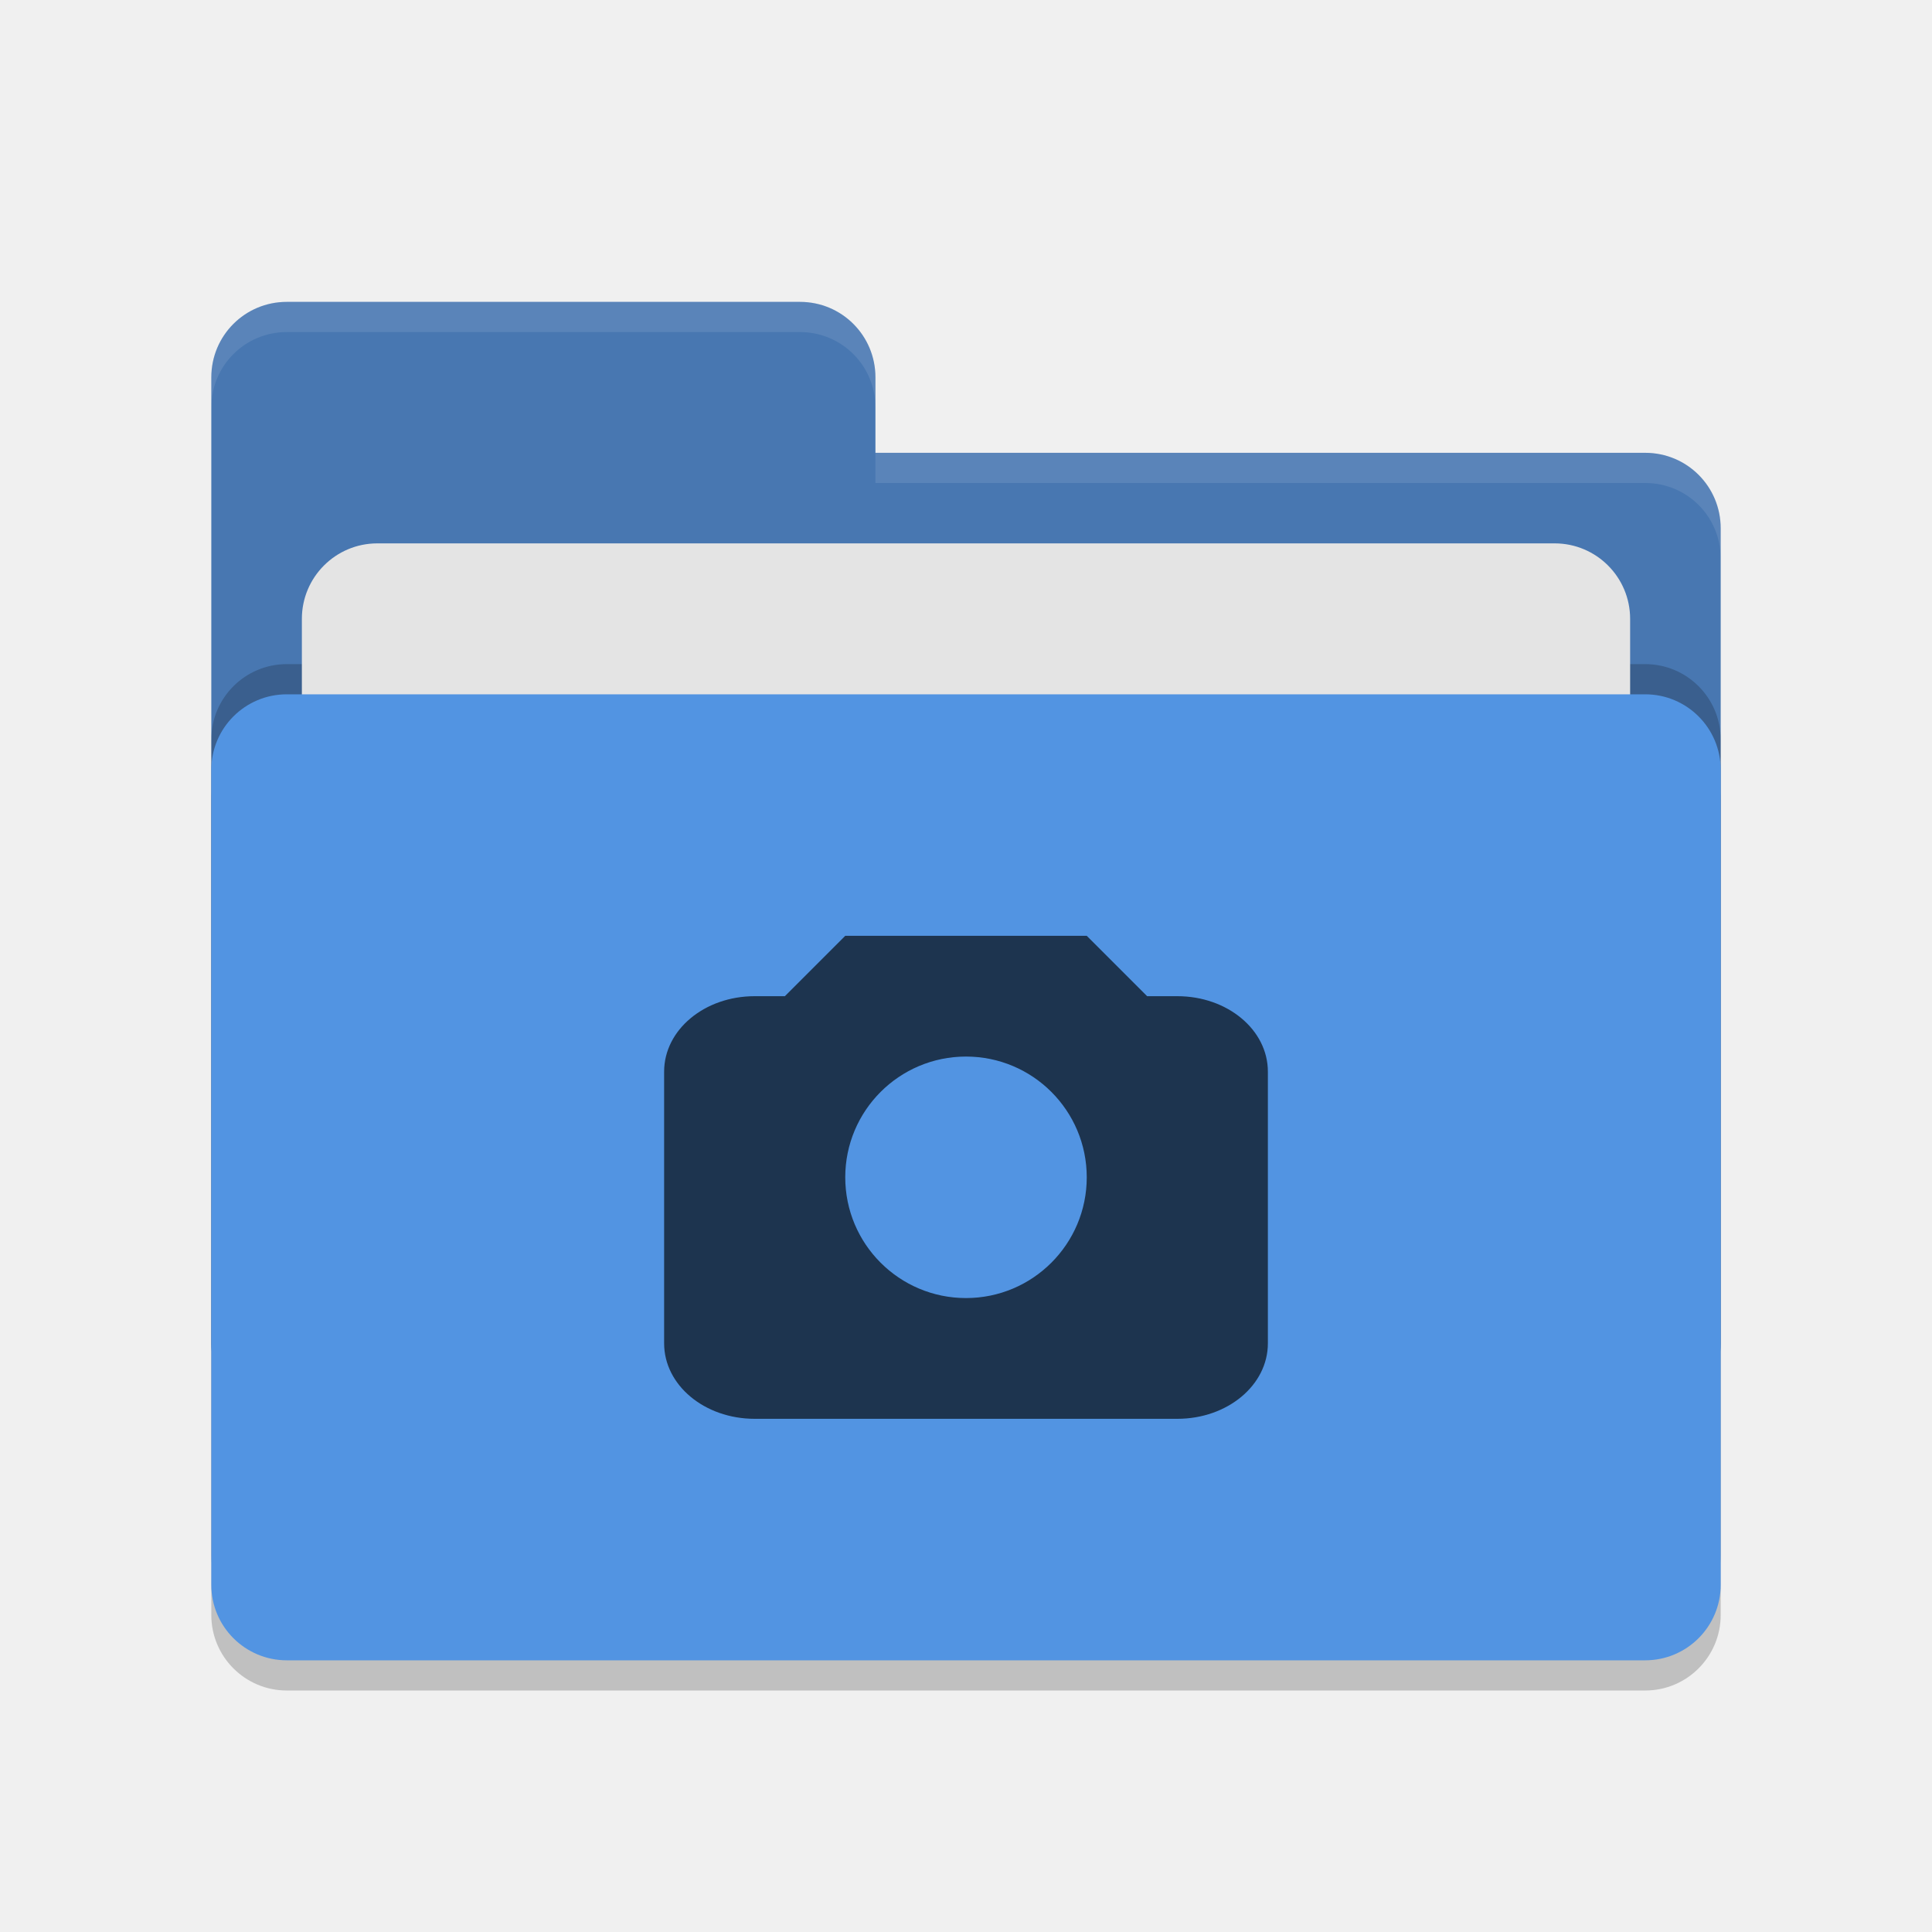
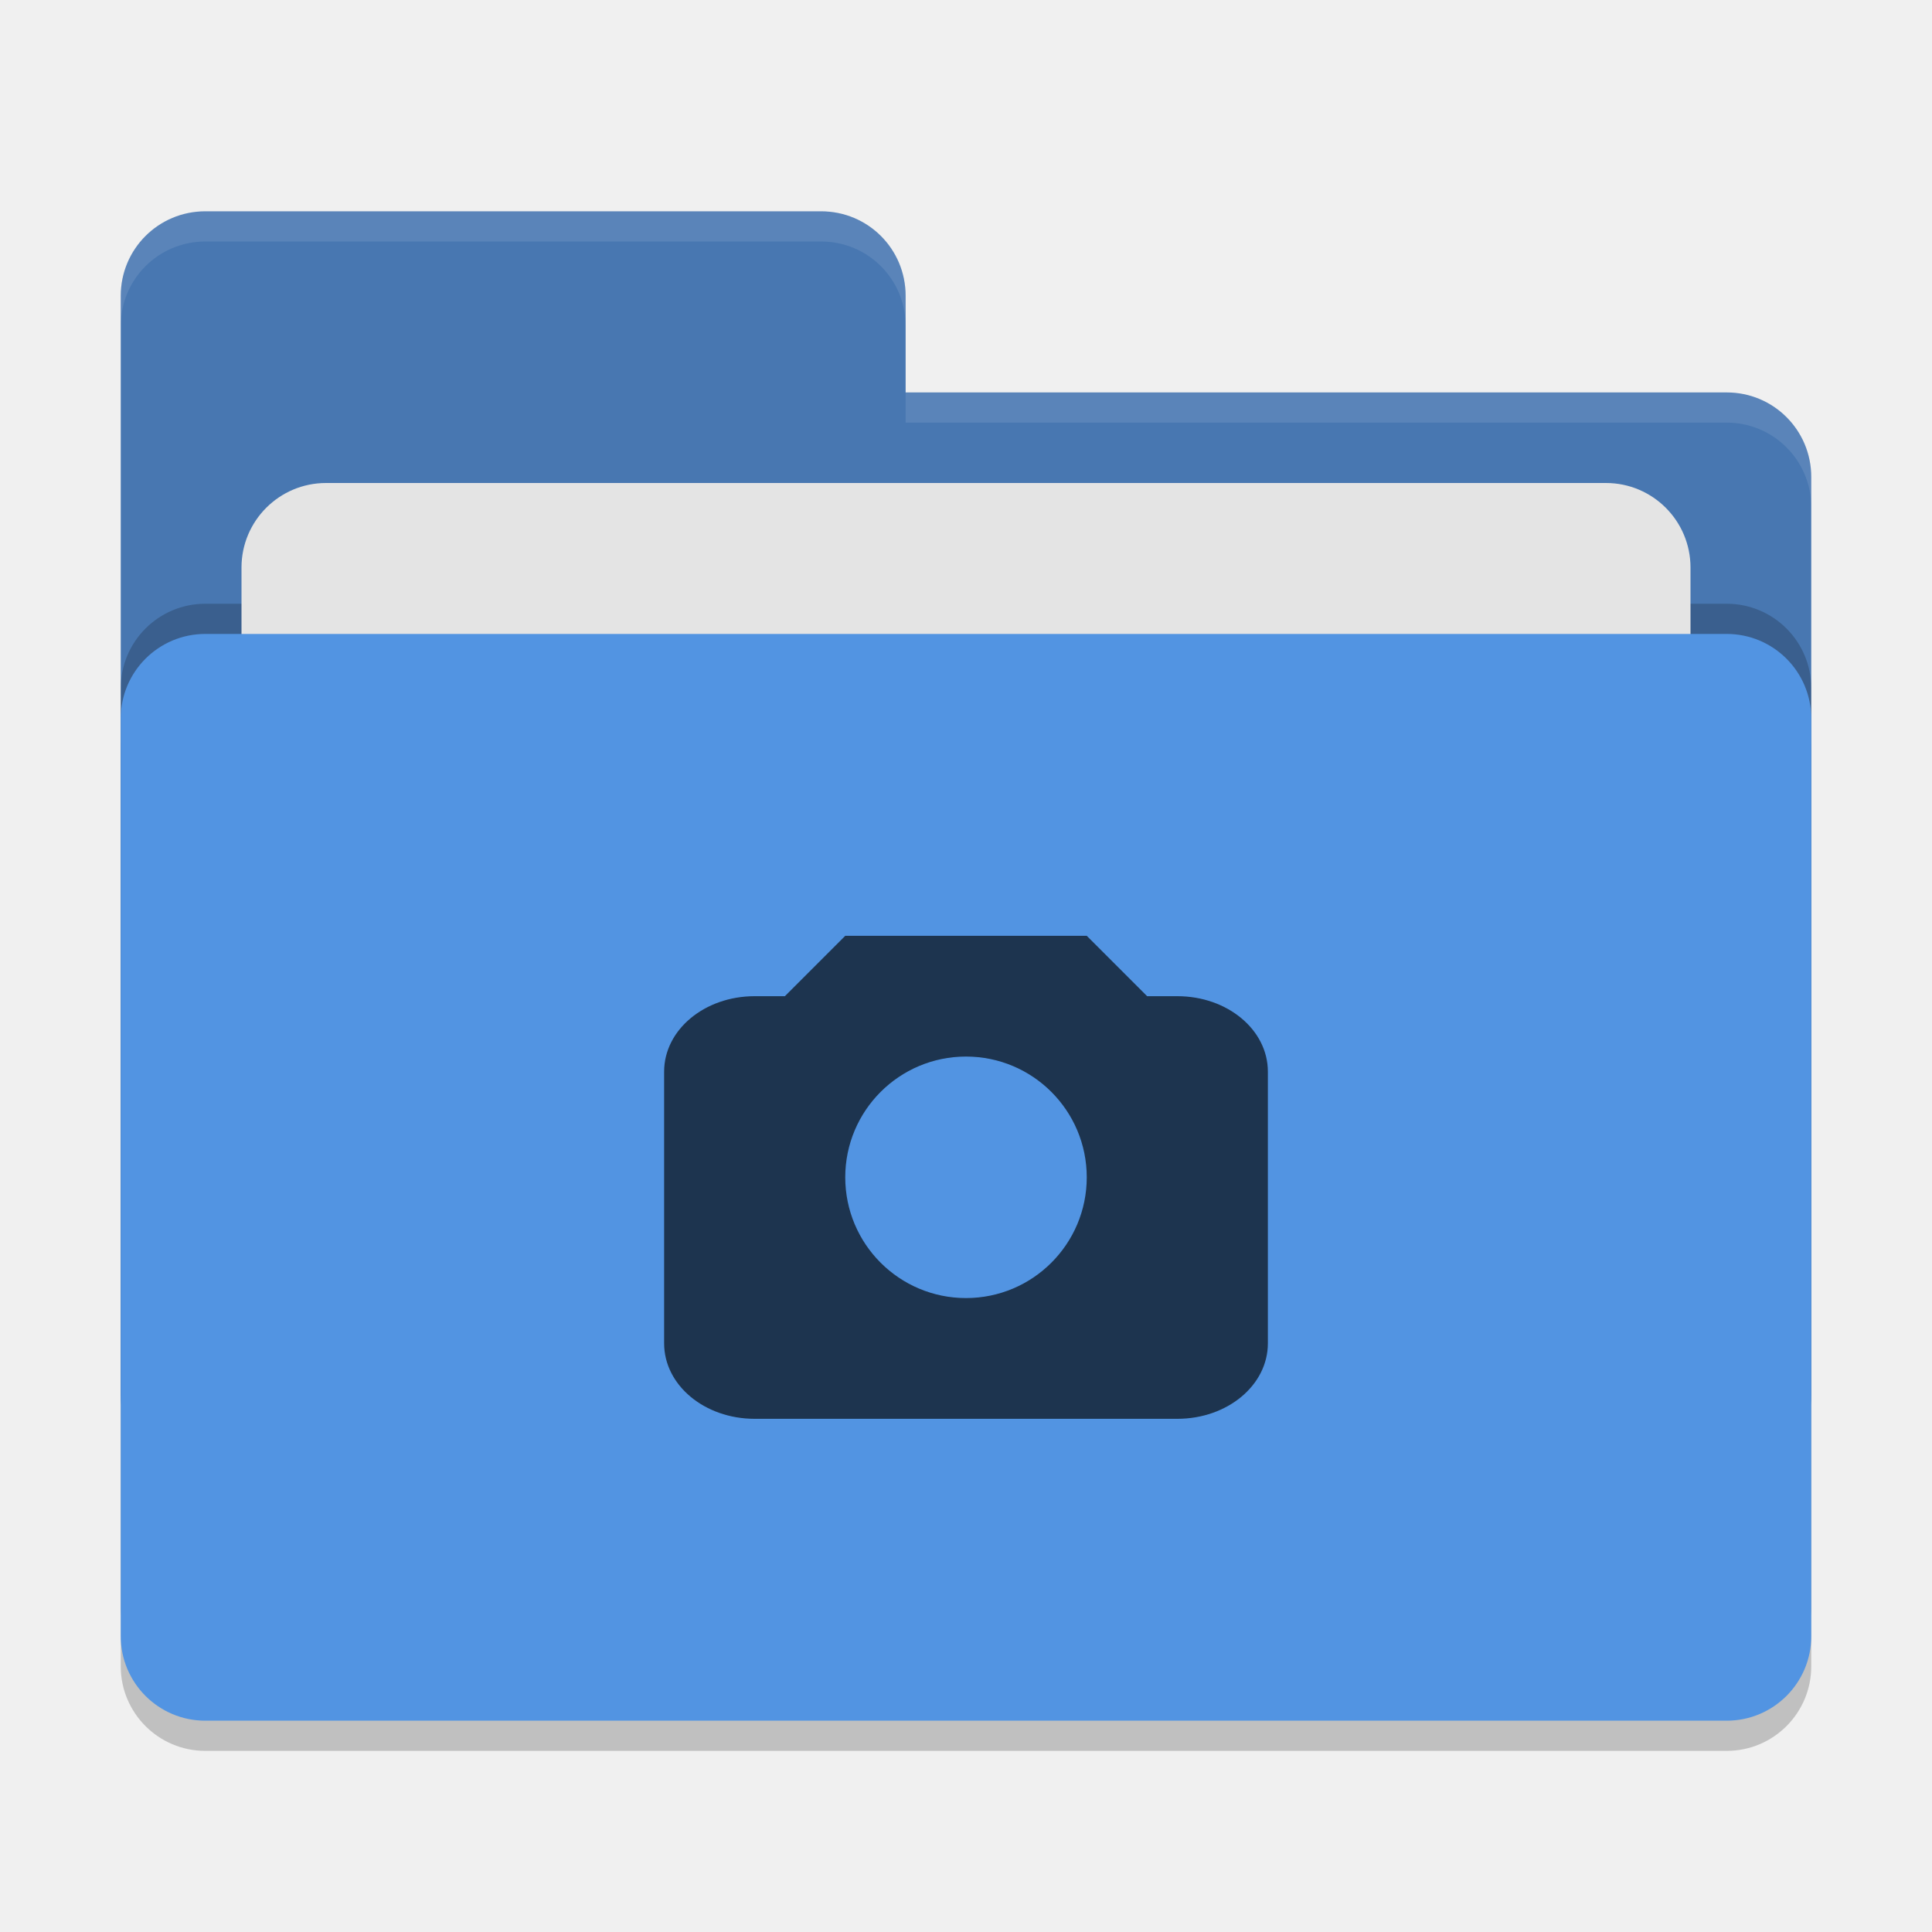
- <svg xmlns="http://www.w3.org/2000/svg" width="64" height="64" version="1.1">
-   <rect style="opacity:0.2" width="50" height="32" x="7" y="24" rx="2.5" ry="2.5" />
-   <path style="fill:#4877b1" d="M 7,44.5 C 7,45.885 8.115,47 9.5,47 H 54.5 C 55.885,47 57,45.885 57,44.5 V 17.5 C 57,16.115 55.885,15 54.5,15 H 29 V 12.5 C 29,11.115 27.885,10 26.5,10 H 9.5 C 8.115,10 7,11.115 7,12.5" />
-   <rect style="opacity:0.2" width="50" height="32" x="7" y="22" rx="2.5" ry="2.5" />
-   <rect style="fill:#e4e4e4" width="44" height="20" x="10" y="18" rx="2.5" ry="2.5" />
-   <rect style="fill:#5294e2" width="50" height="32" x="7" y="23" rx="2.5" ry="2.5" />
-   <path style="opacity:0.1;fill:#ffffff" d="M 9.5,10 C 8.115,10 7,11.115 7,12.5 V 13.5 C 7,12.115 8.115,11 9.5,11 H 26.5 C 27.885,11 29,12.115 29,13.5 V 12.5 C 29,11.115 27.885,10 26.5,10 Z M 29,15 V 16 H 54.5 C 55.89,16 57,17.115 57,18.5 V 17.5 C 57,16.115 55.89,15 54.5,15 Z" />
+ <svg xmlns="http://www.w3.org/2000/svg" width="64" height="64" version="1">
+   <rect style="opacity:0.2" width="56" height="36" x="4" y="22" rx="2.8" ry="2.8" />
+   <path style="fill:#4877b1" d="M 6.8,7 C 5.25,7 4,8.25 4,9.8 V 46.2 C 4,47.75 5.25,49 6.8,49 H 57.2 C 58.75,49 60,47.75 60,46.2 V 15.8 C 60,14.25 58.75,13 57.2,13 H 30 V 9.8 C 30,8.245 28.75,7 27.2,7 Z" />
+   <rect style="opacity:0.2" width="56" height="36" x="4" y="20" rx="2.8" ry="2.8" />
+   <rect style="fill:#e4e4e4" width="48" height="22" x="8" y="16" rx="2.8" ry="2.8" />
+   <rect style="fill:#5294e2" width="56" height="36" x="4" y="21" rx="2.8" ry="2.8" />
+   <path style="opacity:0.1;fill:#ffffff" d="M 6.8,7 C 5.25,7 4,8.25 4,9.8 V 10.8 C 4,9.25 5.25,8 6.8,8 H 27.2 C 28.75,8 30,9.246 30,10.8 V 9.8 C 30,8.246 28.75,7 27.2,7 Z M 30,13 V 14 H 57.2 C 58.745,14 60,15.25 60,16.8 V 15.8 C 60,14.25 58.75,13 57.2,13 Z" />
  <path style="fill:#1d344f" d="M 28 31 L 26 33 L 25 33 C 23.338 33 22 34.115 22 35.5 L 22 44.5 C 22 45.885 23.338 47 25 47 L 39 47 C 40.662 47 42 45.885 42 44.5 L 42 35.5 C 42 34.115 40.662 33 39 33 L 38 33 L 36 31 L 28 31 z M 32 35 A 4 4 0 0 1 36 39 A 4 4 0 0 1 32 43 A 4 4 0 0 1 28 39 A 4 4 0 0 1 32 35 z" />
</svg>
